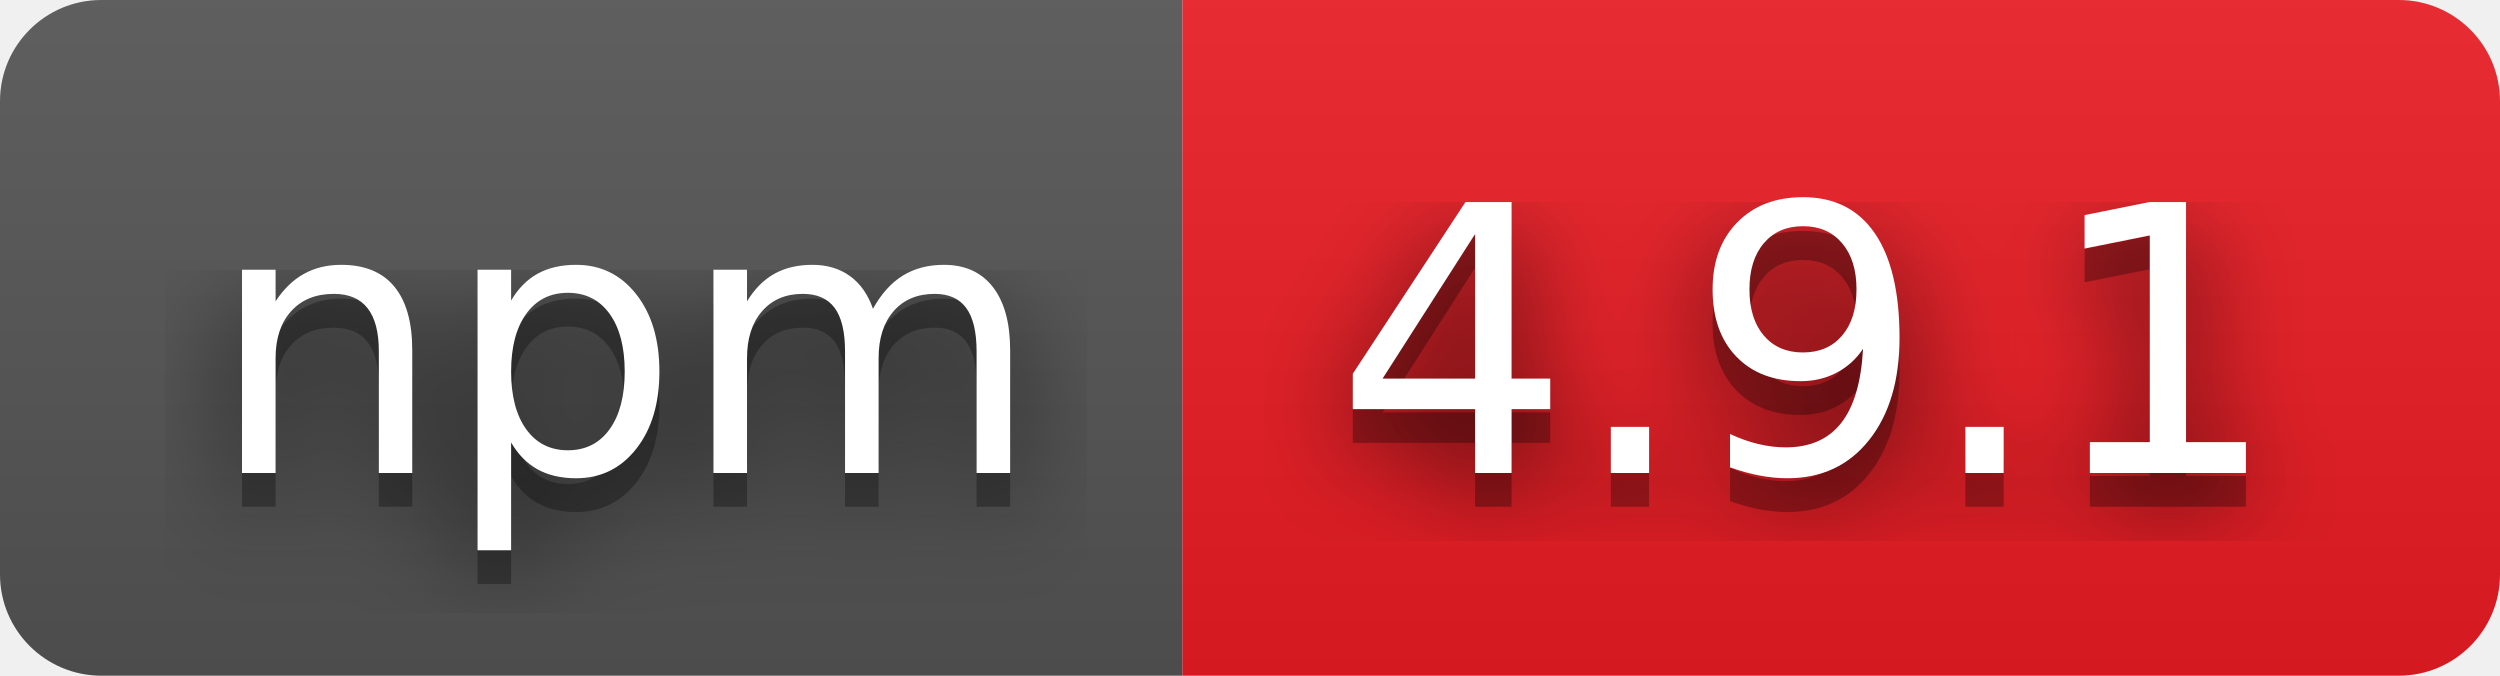
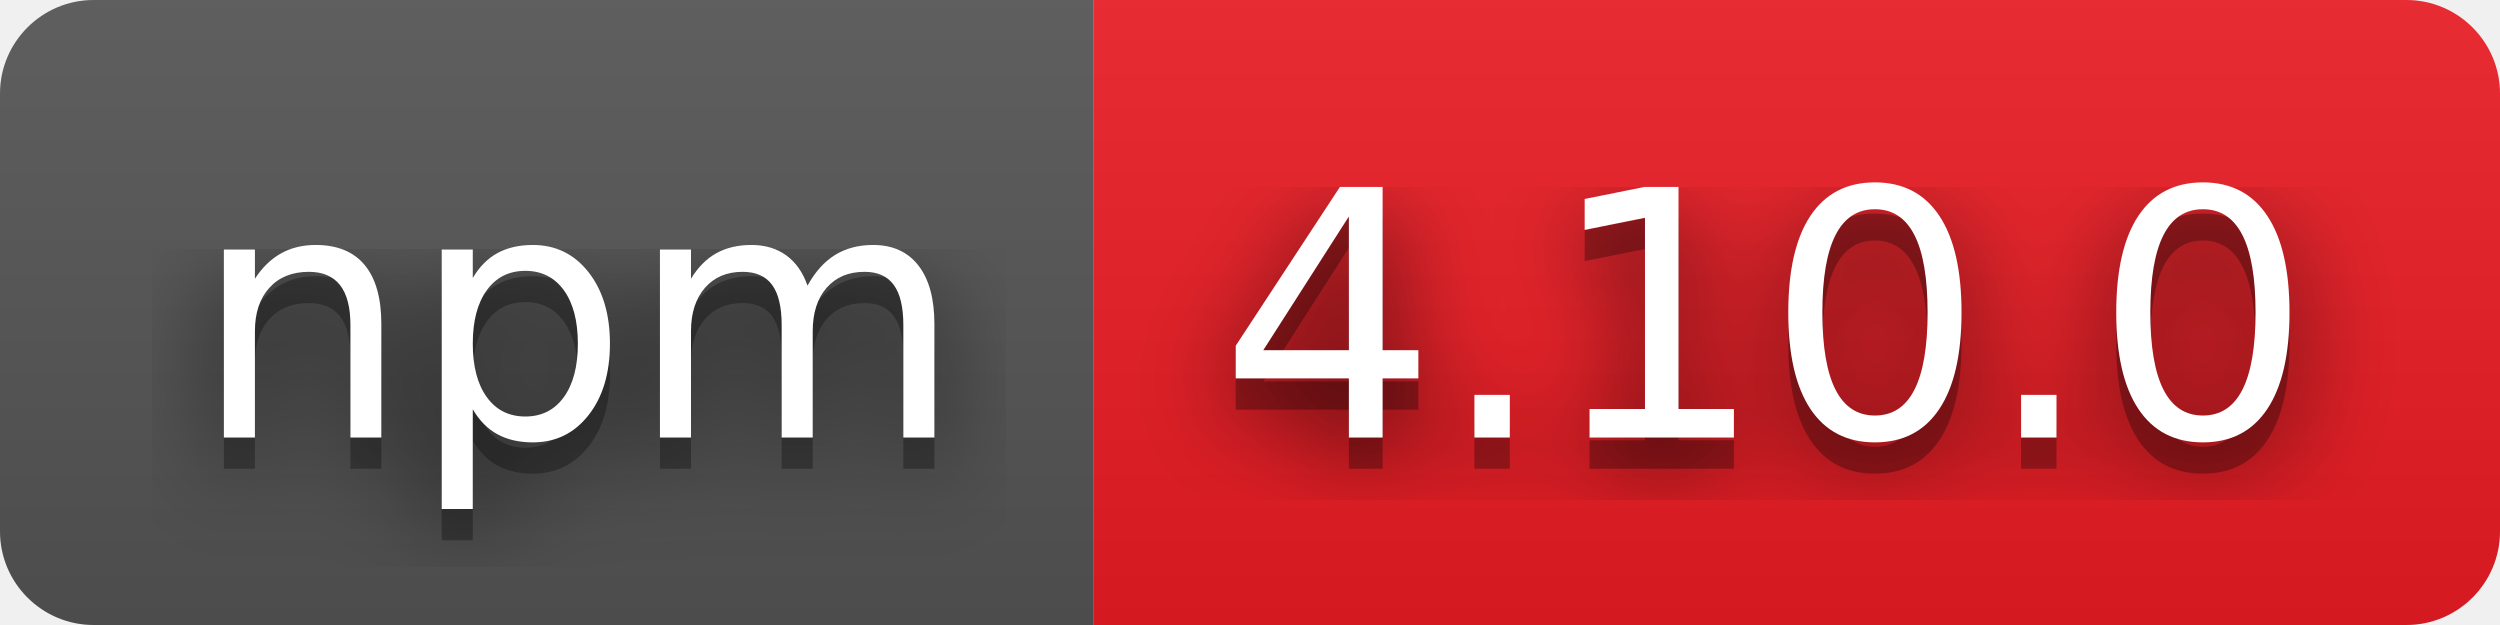
- <svg xmlns="http://www.w3.org/2000/svg" width="74" height="20" role="img" aria-label="npm: 4.9.1">
+ <svg xmlns="http://www.w3.org/2000/svg" width="80" height="20" role="img" aria-label="npm: 4.10.0">
  <filter id="blur">
    <feGaussianBlur in="SourceGraphic" stdDeviation="16" />
  </filter>
  <linearGradient id="s" x2="0" y2="100%">
    <stop offset="0" stop-color="#bbb" stop-opacity=".1" />
    <stop offset="1" stop-opacity=".1" />
  </linearGradient>
  <clipPath id="r">
-     <rect width="74" height="20" rx="3" fill="#fff" />
+     <rect width="80" height="20" rx="3" fill="#fff" />
  </clipPath>
  <g clip-path="url(#r)">
    <rect width="35" height="20" fill="#555" />
-     <rect x="35" width="39" height="20" fill="#ed1c24" />
-     <rect width="74" height="20" fill="url(#s)" />
+     <rect x="35" width="45" height="20" fill="#ed1c24" />
+     <rect width="80" height="20" fill="url(#s)" />
  </g>
  <g fill="#fff" text-anchor="middle" font-family="Verdana,Geneva,DejaVu Sans,sans-serif" text-rendering="geometricPrecision" font-size="110">
    <text aria-hidden="true" x="185" y="150" fill="#010101" fill-opacity=".80" filter="url(#blur)" transform="scale(.1)" textLength="250">npm</text>
    <text aria-hidden="true" x="185" y="150" fill="#010101" fill-opacity=".3" transform="scale(.1)" textLength="250">npm</text>
    <text x="185" y="140" transform="scale(.1)" fill="#fff" textLength="250">npm</text>
-     <text aria-hidden="true" x="535" y="150" fill="#010101" fill-opacity=".80" filter="url(#blur)" transform="scale(.1)" textLength="290">4.9.1</text>
-     <text aria-hidden="true" x="535" y="150" fill="#010101" fill-opacity=".3" transform="scale(.1)" textLength="290">4.9.1</text>
-     <text x="535" y="140" transform="scale(.1)" fill="#fff" textLength="290">4.9.1</text>
+     <text aria-hidden="true" x="565" y="150" fill="#010101" fill-opacity=".80" filter="url(#blur)" transform="scale(.1)" textLength="350">4.10.0</text>
+     <text aria-hidden="true" x="565" y="150" fill="#010101" fill-opacity=".3" transform="scale(.1)" textLength="350">4.10.0</text>
+     <text x="565" y="140" transform="scale(.1)" fill="#fff" textLength="350">4.10.0</text>
  </g>
</svg>
